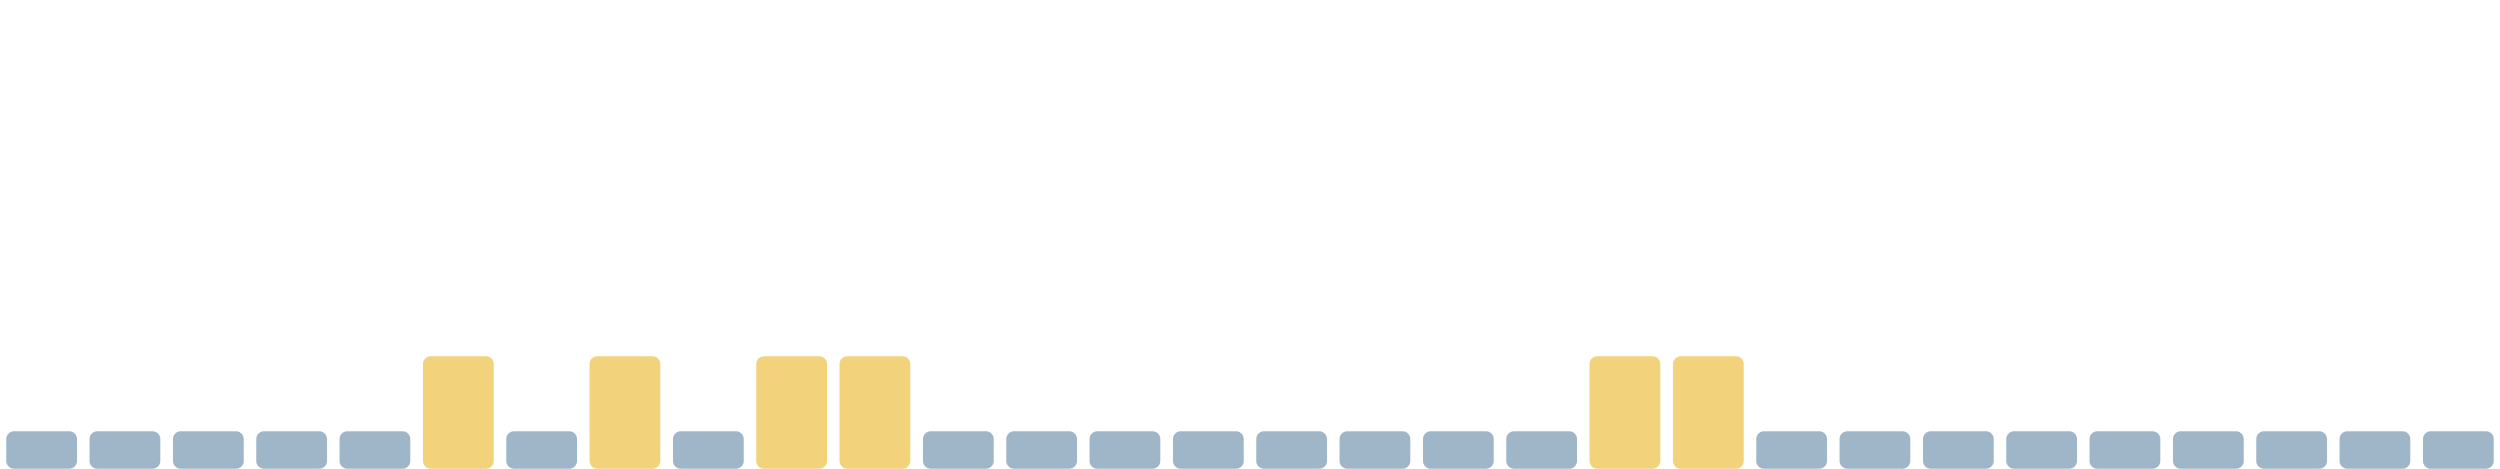
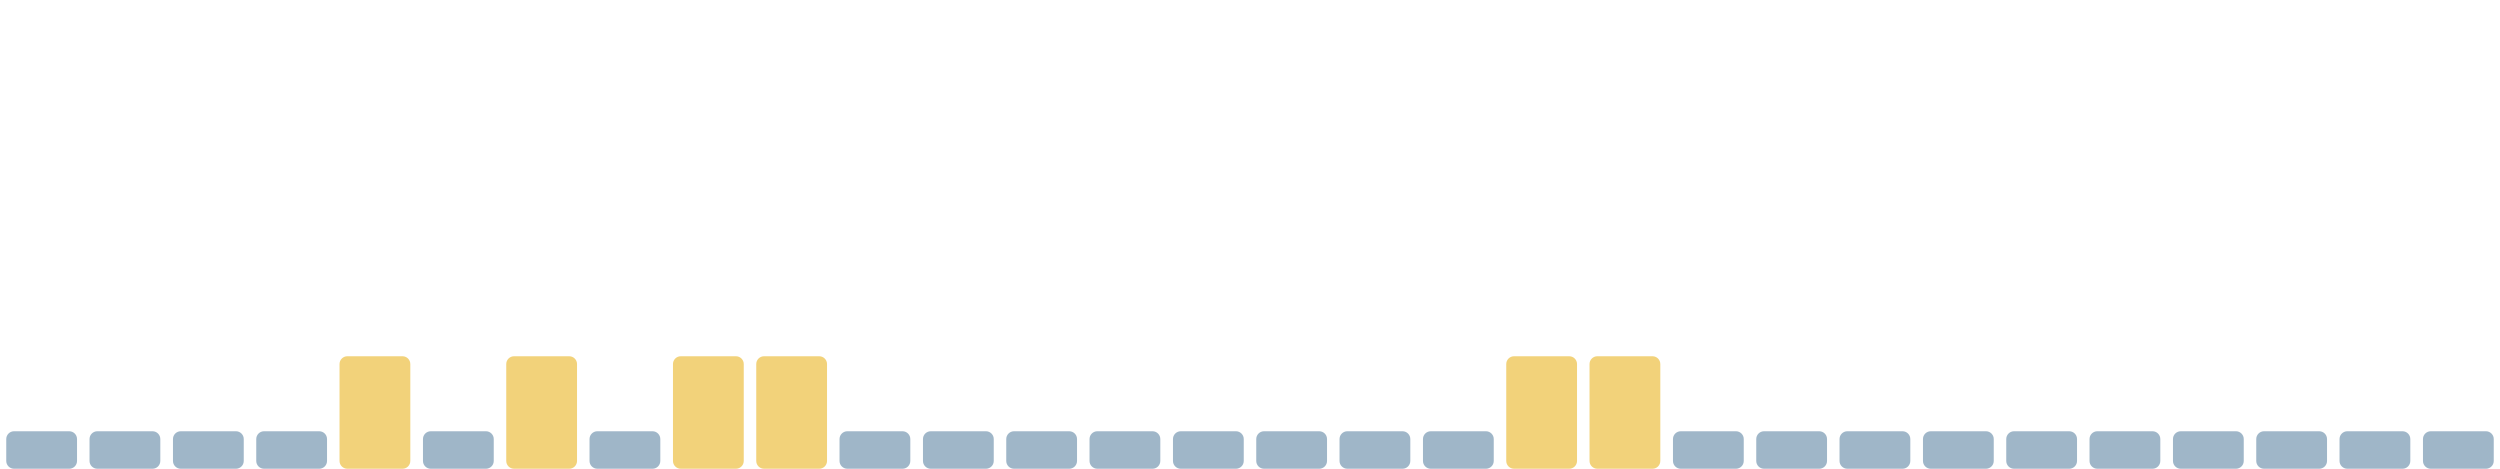
<svg xmlns="http://www.w3.org/2000/svg" viewBox="0 0 1600 300" width="1600" height="300" preserveAspectRatio="none" role="img" aria-label="Índice de huella climática de los últimos 30 días">
  <rect x="4.0" y="276" width="45.3" height="24" rx="5" fill="#9fb6c8" />
  <rect x="57.3" y="276" width="45.3" height="24" rx="5" fill="#9fb6c8" />
  <rect x="110.7" y="276" width="45.3" height="24" rx="5" fill="#9fb6c8" />
  <rect x="164.0" y="276" width="45.3" height="24" rx="5" fill="#9fb6c8" />
-   <rect x="217.3" y="276" width="45.3" height="24" rx="5" fill="#9fb6c8" />
-   <rect x="270.7" y="228" width="45.3" height="72" rx="5" fill="#f2d27a" />
-   <rect x="324.0" y="276" width="45.3" height="24" rx="5" fill="#9fb6c8" />
-   <rect x="377.3" y="228" width="45.3" height="72" rx="5" fill="#f2d27a" />
-   <rect x="430.7" y="276" width="45.3" height="24" rx="5" fill="#9fb6c8" />
+   <rect x="217.3" y="228" width="45.3" height="72" rx="5" fill="#f2d27a" />
+   <rect x="270.7" y="276" width="45.3" height="24" rx="5" fill="#9fb6c8" />
+   <rect x="324.0" y="228" width="45.3" height="72" rx="5" fill="#f2d27a" />
+   <rect x="377.3" y="276" width="45.3" height="24" rx="5" fill="#9fb6c8" />
+   <rect x="430.7" y="228" width="45.3" height="72" rx="5" fill="#f2d27a" />
  <rect x="484.0" y="228" width="45.3" height="72" rx="5" fill="#f2d27a" />
-   <rect x="537.3" y="228" width="45.3" height="72" rx="5" fill="#f2d27a" />
+   <rect x="537.3" y="276" width="45.3" height="24" rx="5" fill="#9fb6c8" />
  <rect x="590.7" y="276" width="45.3" height="24" rx="5" fill="#9fb6c8" />
  <rect x="644.0" y="276" width="45.3" height="24" rx="5" fill="#9fb6c8" />
  <rect x="697.3" y="276" width="45.3" height="24" rx="5" fill="#9fb6c8" />
  <rect x="750.7" y="276" width="45.3" height="24" rx="5" fill="#9fb6c8" />
  <rect x="804.0" y="276" width="45.3" height="24" rx="5" fill="#9fb6c8" />
  <rect x="857.3" y="276" width="45.3" height="24" rx="5" fill="#9fb6c8" />
  <rect x="910.7" y="276" width="45.3" height="24" rx="5" fill="#9fb6c8" />
-   <rect x="964.0" y="276" width="45.3" height="24" rx="5" fill="#9fb6c8" />
+   <rect x="964.0" y="228" width="45.3" height="72" rx="5" fill="#f2d27a" />
  <rect x="1017.3" y="228" width="45.3" height="72" rx="5" fill="#f2d27a" />
-   <rect x="1070.7" y="228" width="45.3" height="72" rx="5" fill="#f2d27a" />
+   <rect x="1070.7" y="276" width="45.3" height="24" rx="5" fill="#9fb6c8" />
  <rect x="1124.0" y="276" width="45.3" height="24" rx="5" fill="#9fb6c8" />
  <rect x="1177.3" y="276" width="45.3" height="24" rx="5" fill="#9fb6c8" />
  <rect x="1230.7" y="276" width="45.3" height="24" rx="5" fill="#9fb6c8" />
  <rect x="1284.0" y="276" width="45.3" height="24" rx="5" fill="#9fb6c8" />
  <rect x="1337.3" y="276" width="45.3" height="24" rx="5" fill="#9fb6c8" />
  <rect x="1390.7" y="276" width="45.3" height="24" rx="5" fill="#9fb6c8" />
  <rect x="1444.0" y="276" width="45.3" height="24" rx="5" fill="#9fb6c8" />
  <rect x="1497.3" y="276" width="45.3" height="24" rx="5" fill="#9fb6c8" />
  <rect x="1550.7" y="276" width="45.3" height="24" rx="5" fill="#9fb6c8" />
</svg>
